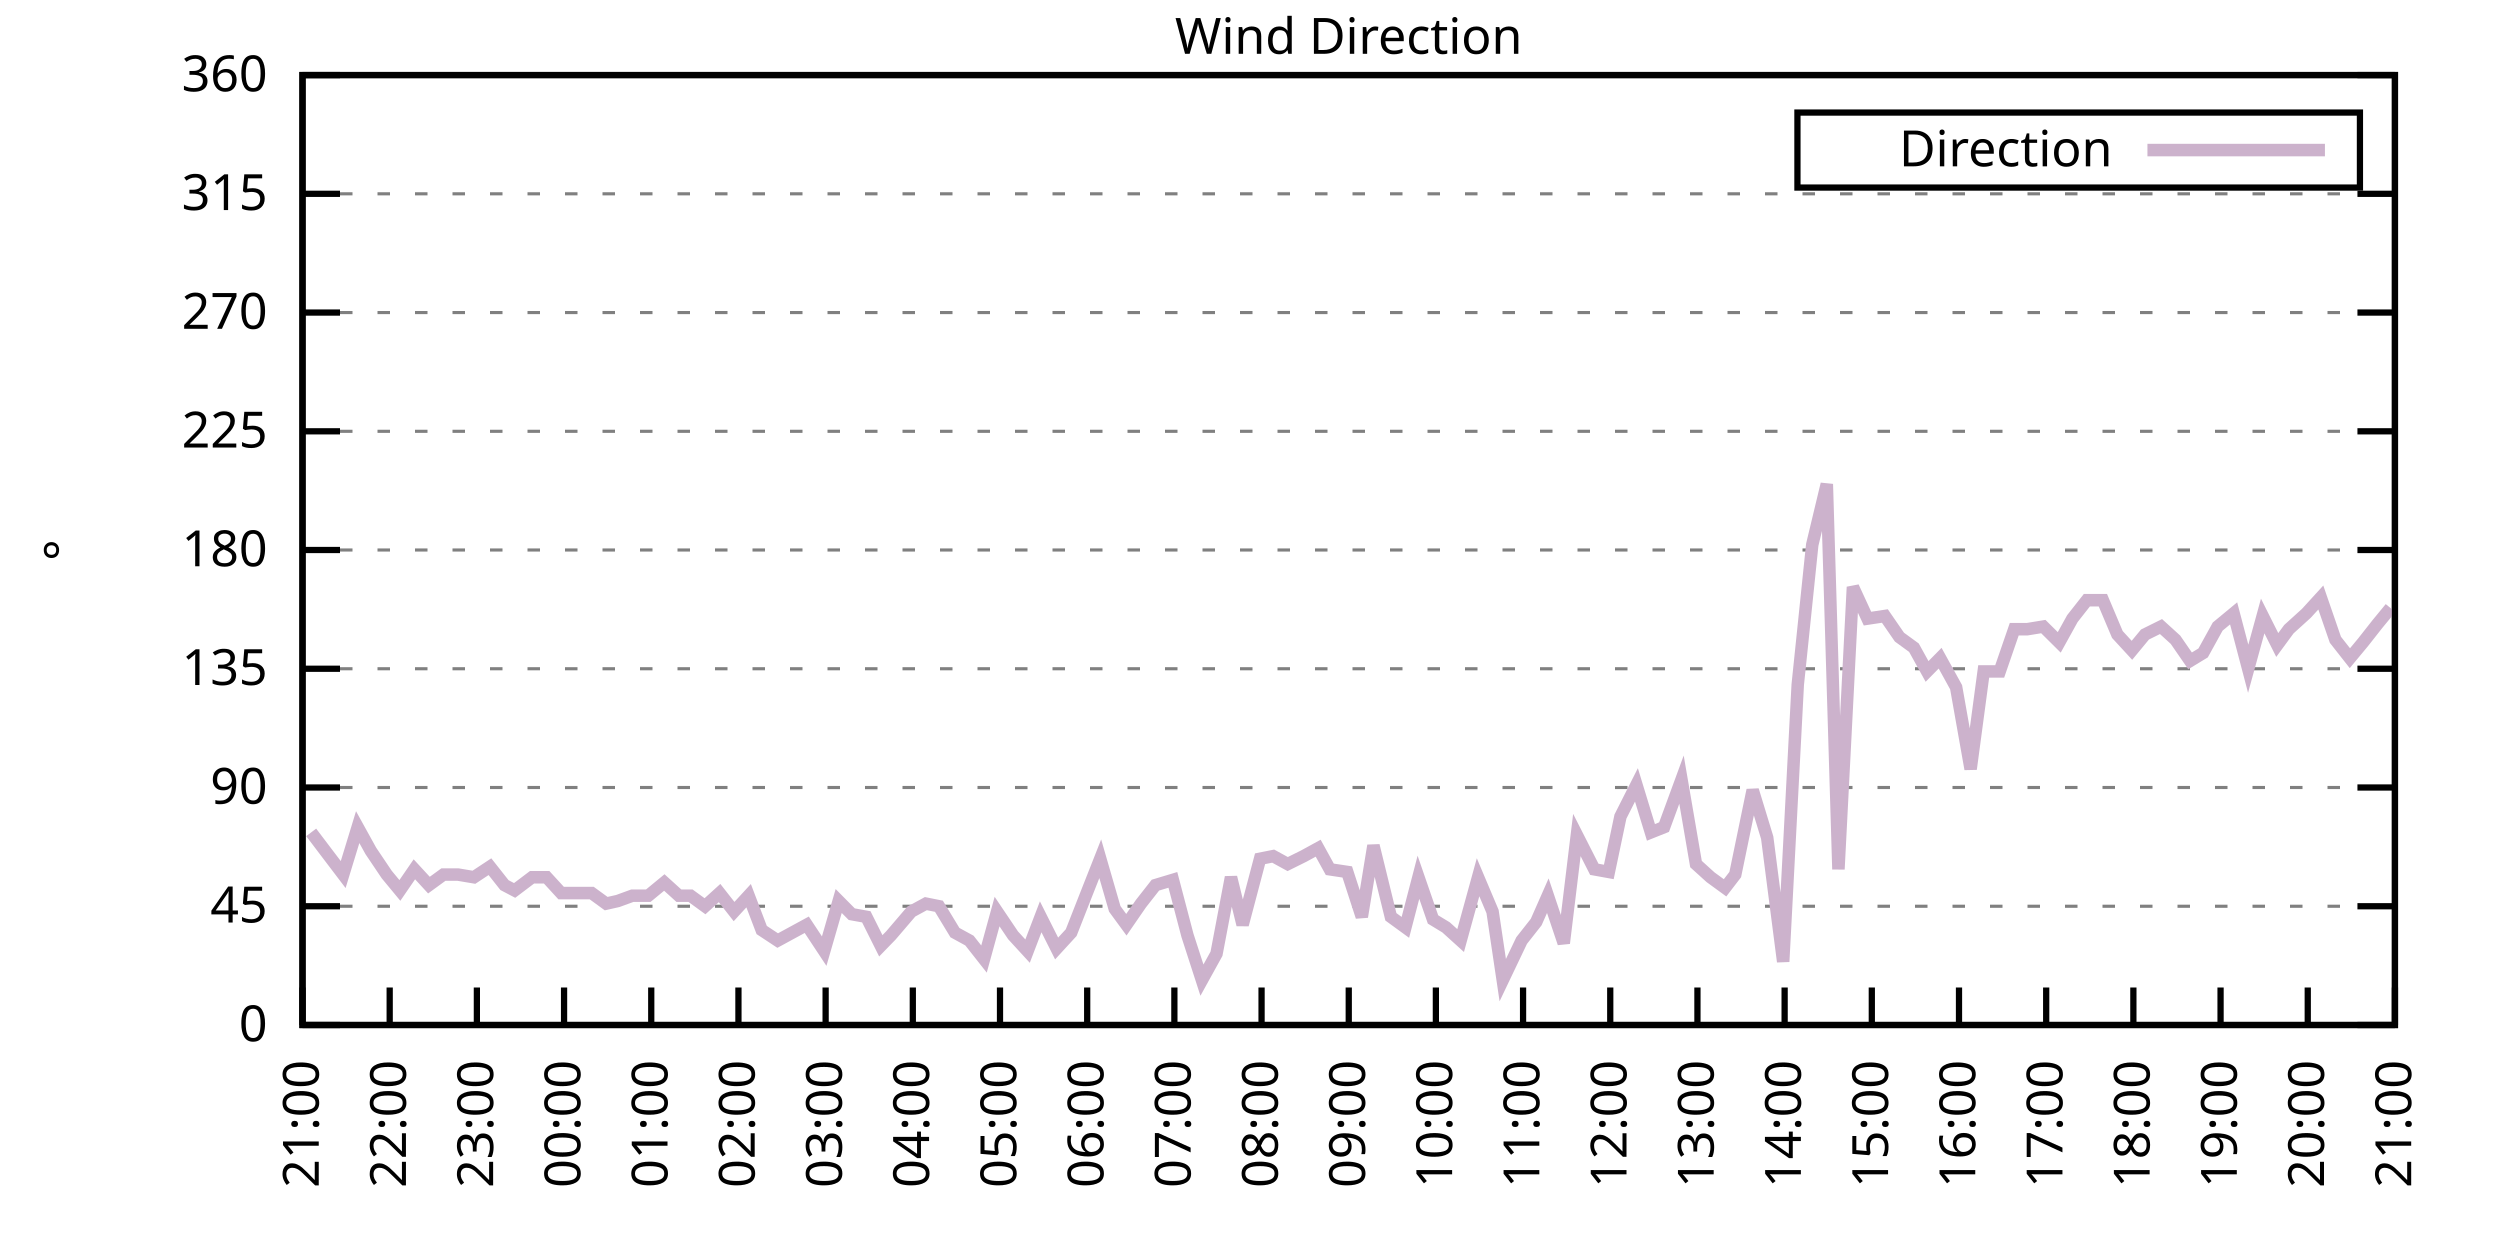
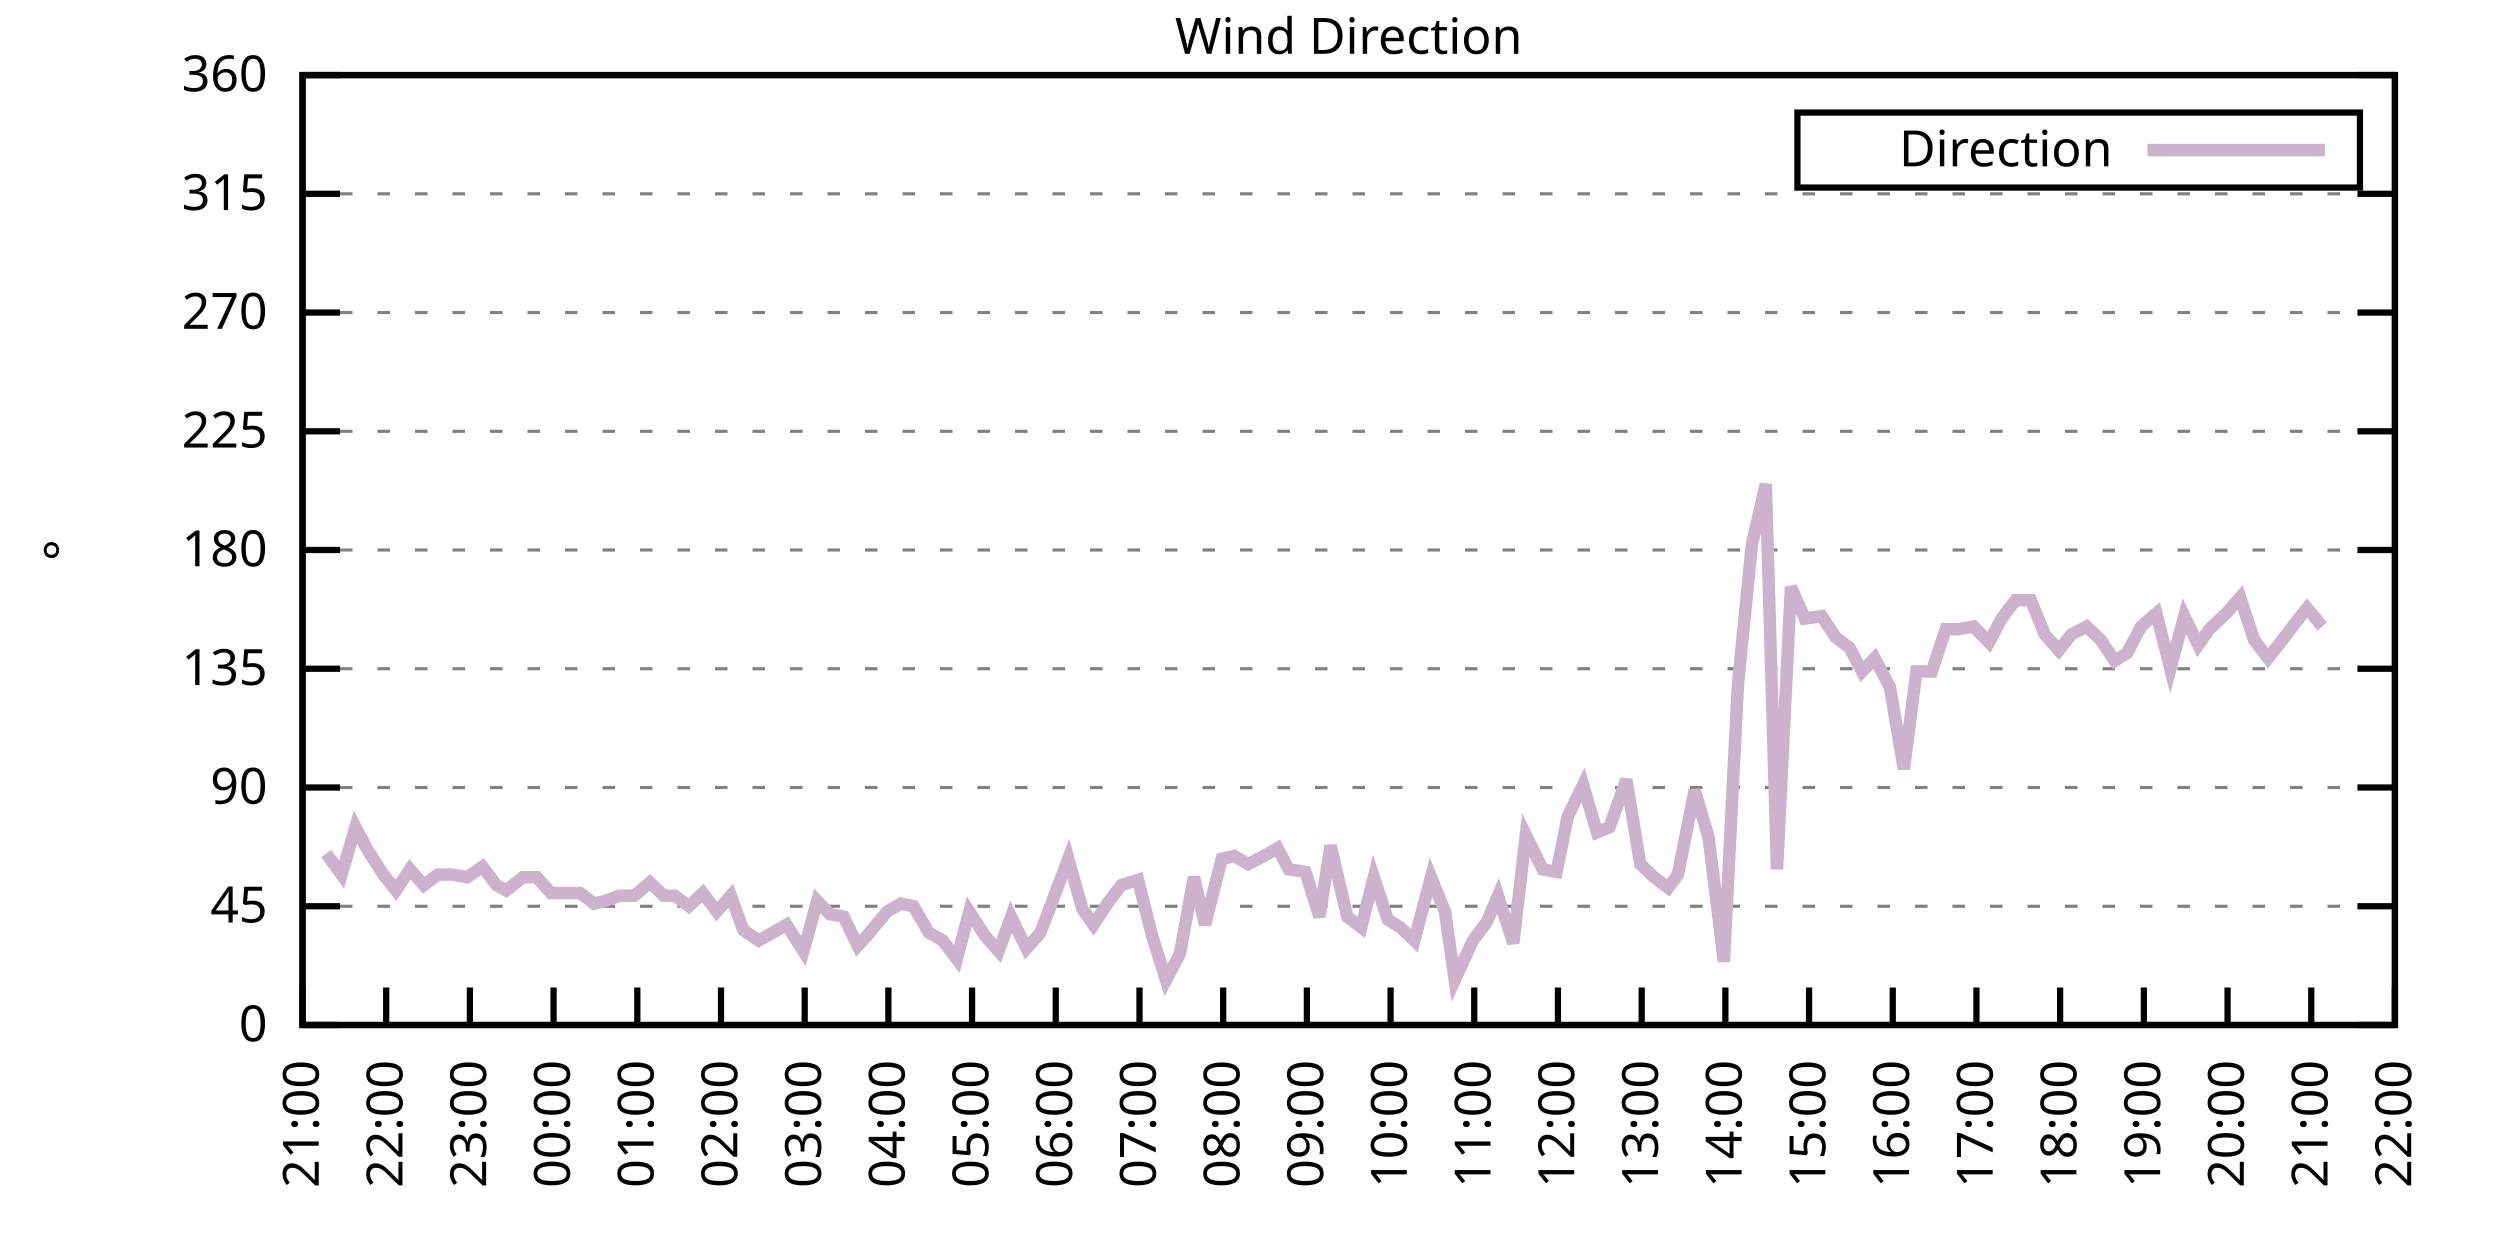
<svg xmlns="http://www.w3.org/2000/svg" xmlns:xlink="http://www.w3.org/1999/xlink" width="400" height="200" viewBox="0 0 400 200">
  <g id="gnuplot_canvas">
    <rect x="0" y="0" width="400" height="200" fill="none" />
    <defs>
      <circle id="gpDot" r="0.5" stroke-width="0.5" stroke="currentColor" />
      <path id="gpPt0" stroke-width="0.333" stroke="currentColor" d="M-1,0 h2 M0,-1 v2" />
      <path id="gpPt1" stroke-width="0.333" stroke="currentColor" d="M-1,-1 L1,1 M1,-1 L-1,1" />
      <path id="gpPt2" stroke-width="0.333" stroke="currentColor" d="M-1,0 L1,0 M0,-1 L0,1 M-1,-1 L1,1 M-1,1 L1,-1" />
      <rect id="gpPt3" stroke-width="0.333" stroke="currentColor" x="-1" y="-1" width="2" height="2" />
      <rect id="gpPt4" stroke-width="0.333" stroke="currentColor" fill="currentColor" x="-1" y="-1" width="2" height="2" />
      <circle id="gpPt5" stroke-width="0.333" stroke="currentColor" cx="0" cy="0" r="1" />
      <use xlink:href="#gpPt5" id="gpPt6" fill="currentColor" stroke="none" />
      <path id="gpPt7" stroke-width="0.333" stroke="currentColor" d="M0,-1.33 L-1.33,0.67 L1.33,0.67 z" />
      <use xlink:href="#gpPt7" id="gpPt8" fill="currentColor" stroke="none" />
      <use xlink:href="#gpPt7" id="gpPt9" stroke="currentColor" transform="rotate(180)" />
      <use xlink:href="#gpPt9" id="gpPt10" fill="currentColor" stroke="none" />
      <use xlink:href="#gpPt3" id="gpPt11" stroke="currentColor" transform="rotate(45)" />
      <use xlink:href="#gpPt11" id="gpPt12" fill="currentColor" stroke="none" />
      <path id="gpPt13" stroke-width="0.333" stroke="currentColor" d="M0,1.330 L1.265,0.411 L0.782,-1.067 L-0.782,-1.076 L-1.265,0.411 z" />
      <use xlink:href="#gpPt13" id="gpPt14" fill="currentColor" stroke="none" />
      <filter id="textbox" filterUnits="objectBoundingBox" x="0" y="0" height="1" width="1">
        <feFlood flood-color="white" flood-opacity="1" result="bgnd" />
        <feComposite in="SourceGraphic" in2="bgnd" operator="atop" />
      </filter>
      <filter id="greybox" filterUnits="objectBoundingBox" x="0" y="0" height="1" width="1">
        <feFlood flood-color="lightgrey" flood-opacity="1" result="grey" />
        <feComposite in="SourceGraphic" in2="grey" operator="atop" />
      </filter>
    </defs>
    <g fill="none" color="white" stroke="currentColor" stroke-width="1.00" stroke-linecap="butt" stroke-linejoin="miter">
</g>
    <g fill="none" color="black" stroke="currentColor" stroke-width="1.00" stroke-linecap="butt" stroke-linejoin="miter">
      <g stroke="none" shape-rendering="crispEdges">
        <polygon fill="rgb(255, 255, 255)" points="48.40,164.00 383.18,164.00 383.18,12.02 48.40,12.02 " />
      </g>
    </g>
    <g fill="none" color="black" stroke="currentColor" stroke-width="1.00" stroke-linecap="butt" stroke-linejoin="miter">
</g>
    <g fill="none" color="black" stroke="black" stroke-width="0.50" stroke-linecap="butt" stroke-linejoin="miter">
</g>
    <g fill="none" color="gray" stroke="currentColor" stroke-width="0.50" stroke-linecap="butt" stroke-linejoin="miter">
      <path stroke="gray" stroke-dasharray="2,4" class="gridline" d="M48.40,164.00 L383.19,164.00  " />
    </g>
    <g fill="none" color="gray" stroke="gray" stroke-width="1.00" stroke-linecap="butt" stroke-linejoin="miter">
</g>
    <g fill="none" color="black" stroke="currentColor" stroke-width="1.00" stroke-linecap="butt" stroke-linejoin="miter">
      <path stroke="black" d="M48.40,164.00 L54.40,164.00 M383.19,164.00 L377.19,164.00  " />
      <g transform="translate(42.80,166.60)" stroke="none" fill="black" font-family="Sans" font-size="8.00" text-anchor="end">
        <text>
          <tspan font-family="Sans"> 0</tspan>
        </text>
      </g>
    </g>
    <g fill="none" color="black" stroke="currentColor" stroke-width="1.00" stroke-linecap="butt" stroke-linejoin="miter">
</g>
    <g fill="none" color="black" stroke="black" stroke-width="0.50" stroke-linecap="butt" stroke-linejoin="miter">
</g>
    <g fill="none" color="gray" stroke="currentColor" stroke-width="0.50" stroke-linecap="butt" stroke-linejoin="miter">
      <path stroke="gray" stroke-dasharray="2,4" class="gridline" d="M48.40,145.00 L383.19,145.00  " />
    </g>
    <g fill="none" color="gray" stroke="gray" stroke-width="1.00" stroke-linecap="butt" stroke-linejoin="miter">
</g>
    <g fill="none" color="black" stroke="currentColor" stroke-width="1.00" stroke-linecap="butt" stroke-linejoin="miter">
      <path stroke="black" d="M48.40,145.00 L54.40,145.00 M383.19,145.00 L377.19,145.00  " />
      <g transform="translate(42.80,147.60)" stroke="none" fill="black" font-family="Sans" font-size="8.00" text-anchor="end">
        <text>
          <tspan font-family="Sans"> 45</tspan>
        </text>
      </g>
    </g>
    <g fill="none" color="black" stroke="currentColor" stroke-width="1.00" stroke-linecap="butt" stroke-linejoin="miter">
</g>
    <g fill="none" color="black" stroke="black" stroke-width="0.50" stroke-linecap="butt" stroke-linejoin="miter">
</g>
    <g fill="none" color="gray" stroke="currentColor" stroke-width="0.50" stroke-linecap="butt" stroke-linejoin="miter">
      <path stroke="gray" stroke-dasharray="2,4" class="gridline" d="M48.40,126.00 L383.19,126.00  " />
    </g>
    <g fill="none" color="gray" stroke="gray" stroke-width="1.00" stroke-linecap="butt" stroke-linejoin="miter">
</g>
    <g fill="none" color="black" stroke="currentColor" stroke-width="1.00" stroke-linecap="butt" stroke-linejoin="miter">
      <path stroke="black" d="M48.40,126.00 L54.40,126.00 M383.19,126.00 L377.19,126.00  " />
      <g transform="translate(42.80,128.60)" stroke="none" fill="black" font-family="Sans" font-size="8.00" text-anchor="end">
        <text>
          <tspan font-family="Sans"> 90</tspan>
        </text>
      </g>
    </g>
    <g fill="none" color="black" stroke="currentColor" stroke-width="1.00" stroke-linecap="butt" stroke-linejoin="miter">
</g>
    <g fill="none" color="black" stroke="black" stroke-width="0.50" stroke-linecap="butt" stroke-linejoin="miter">
</g>
    <g fill="none" color="gray" stroke="currentColor" stroke-width="0.50" stroke-linecap="butt" stroke-linejoin="miter">
      <path stroke="gray" stroke-dasharray="2,4" class="gridline" d="M48.40,107.00 L383.19,107.00  " />
    </g>
    <g fill="none" color="gray" stroke="gray" stroke-width="1.00" stroke-linecap="butt" stroke-linejoin="miter">
</g>
    <g fill="none" color="black" stroke="currentColor" stroke-width="1.00" stroke-linecap="butt" stroke-linejoin="miter">
      <path stroke="black" d="M48.40,107.00 L54.40,107.00 M383.19,107.00 L377.19,107.00  " />
      <g transform="translate(42.80,109.60)" stroke="none" fill="black" font-family="Sans" font-size="8.00" text-anchor="end">
        <text>
          <tspan font-family="Sans"> 135</tspan>
        </text>
      </g>
    </g>
    <g fill="none" color="black" stroke="currentColor" stroke-width="1.00" stroke-linecap="butt" stroke-linejoin="miter">
</g>
    <g fill="none" color="black" stroke="black" stroke-width="0.50" stroke-linecap="butt" stroke-linejoin="miter">
</g>
    <g fill="none" color="gray" stroke="currentColor" stroke-width="0.50" stroke-linecap="butt" stroke-linejoin="miter">
      <path stroke="gray" stroke-dasharray="2,4" class="gridline" d="M48.40,88.00 L383.19,88.00  " />
    </g>
    <g fill="none" color="gray" stroke="gray" stroke-width="1.00" stroke-linecap="butt" stroke-linejoin="miter">
</g>
    <g fill="none" color="black" stroke="currentColor" stroke-width="1.00" stroke-linecap="butt" stroke-linejoin="miter">
      <path stroke="black" d="M48.40,88.00 L54.40,88.00 M383.19,88.00 L377.19,88.00  " />
      <g transform="translate(42.80,90.60)" stroke="none" fill="black" font-family="Sans" font-size="8.00" text-anchor="end">
        <text>
          <tspan font-family="Sans"> 180</tspan>
        </text>
      </g>
    </g>
    <g fill="none" color="black" stroke="currentColor" stroke-width="1.00" stroke-linecap="butt" stroke-linejoin="miter">
</g>
    <g fill="none" color="black" stroke="black" stroke-width="0.50" stroke-linecap="butt" stroke-linejoin="miter">
</g>
    <g fill="none" color="gray" stroke="currentColor" stroke-width="0.50" stroke-linecap="butt" stroke-linejoin="miter">
      <path stroke="gray" stroke-dasharray="2,4" class="gridline" d="M48.40,69.01 L383.19,69.01  " />
    </g>
    <g fill="none" color="gray" stroke="gray" stroke-width="1.00" stroke-linecap="butt" stroke-linejoin="miter">
</g>
    <g fill="none" color="black" stroke="currentColor" stroke-width="1.00" stroke-linecap="butt" stroke-linejoin="miter">
      <path stroke="black" d="M48.40,69.01 L54.40,69.01 M383.19,69.01 L377.19,69.01  " />
      <g transform="translate(42.80,71.61)" stroke="none" fill="black" font-family="Sans" font-size="8.00" text-anchor="end">
        <text>
          <tspan font-family="Sans"> 225</tspan>
        </text>
      </g>
    </g>
    <g fill="none" color="black" stroke="currentColor" stroke-width="1.00" stroke-linecap="butt" stroke-linejoin="miter">
</g>
    <g fill="none" color="black" stroke="black" stroke-width="0.50" stroke-linecap="butt" stroke-linejoin="miter">
</g>
    <g fill="none" color="gray" stroke="currentColor" stroke-width="0.50" stroke-linecap="butt" stroke-linejoin="miter">
      <path stroke="gray" stroke-dasharray="2,4" class="gridline" d="M48.40,50.01 L383.19,50.01  " />
    </g>
    <g fill="none" color="gray" stroke="gray" stroke-width="1.00" stroke-linecap="butt" stroke-linejoin="miter">
</g>
    <g fill="none" color="black" stroke="currentColor" stroke-width="1.00" stroke-linecap="butt" stroke-linejoin="miter">
      <path stroke="black" d="M48.40,50.01 L54.40,50.01 M383.19,50.01 L377.19,50.01  " />
      <g transform="translate(42.80,52.61)" stroke="none" fill="black" font-family="Sans" font-size="8.00" text-anchor="end">
        <text>
          <tspan font-family="Sans"> 270</tspan>
        </text>
      </g>
    </g>
    <g fill="none" color="black" stroke="currentColor" stroke-width="1.00" stroke-linecap="butt" stroke-linejoin="miter">
</g>
    <g fill="none" color="black" stroke="black" stroke-width="0.50" stroke-linecap="butt" stroke-linejoin="miter">
</g>
    <g fill="none" color="gray" stroke="currentColor" stroke-width="0.50" stroke-linecap="butt" stroke-linejoin="miter">
      <path stroke="gray" stroke-dasharray="2,4" class="gridline" d="M48.40,31.01 L383.19,31.01  " />
    </g>
    <g fill="none" color="gray" stroke="gray" stroke-width="1.00" stroke-linecap="butt" stroke-linejoin="miter">
</g>
    <g fill="none" color="black" stroke="currentColor" stroke-width="1.00" stroke-linecap="butt" stroke-linejoin="miter">
      <path stroke="black" d="M48.40,31.01 L54.40,31.01 M383.19,31.01 L377.19,31.01  " />
      <g transform="translate(42.80,33.61)" stroke="none" fill="black" font-family="Sans" font-size="8.00" text-anchor="end">
        <text>
          <tspan font-family="Sans"> 315</tspan>
        </text>
      </g>
    </g>
    <g fill="none" color="black" stroke="currentColor" stroke-width="1.00" stroke-linecap="butt" stroke-linejoin="miter">
</g>
    <g fill="none" color="black" stroke="black" stroke-width="0.50" stroke-linecap="butt" stroke-linejoin="miter">
</g>
    <g fill="none" color="gray" stroke="currentColor" stroke-width="0.50" stroke-linecap="butt" stroke-linejoin="miter">
      <path stroke="gray" stroke-dasharray="2,4" class="gridline" d="M48.40,12.01 L383.19,12.01  " />
    </g>
    <g fill="none" color="gray" stroke="gray" stroke-width="1.00" stroke-linecap="butt" stroke-linejoin="miter">
</g>
    <g fill="none" color="black" stroke="currentColor" stroke-width="1.00" stroke-linecap="butt" stroke-linejoin="miter">
      <path stroke="black" d="M48.40,12.01 L54.40,12.01 M383.19,12.01 L377.19,12.01  " />
      <g transform="translate(42.80,14.61)" stroke="none" fill="black" font-family="Sans" font-size="8.00" text-anchor="end">
        <text>
          <tspan font-family="Sans"> 360</tspan>
        </text>
      </g>
    </g>
    <g fill="none" color="black" stroke="currentColor" stroke-width="1.00" stroke-linecap="butt" stroke-linejoin="miter">
      <path stroke="black" d="M48.40,164.00 L48.40,158.00  " />
      <g transform="translate(51.00,169.60) rotate(270.00)" stroke="none" fill="black" font-family="Sans" font-size="8.00" text-anchor="end">
        <text>
          <tspan font-family="Sans">21:00</tspan>
        </text>
      </g>
    </g>
    <g fill="none" color="black" stroke="currentColor" stroke-width="1.00" stroke-linecap="butt" stroke-linejoin="miter">
-       <path stroke="black" d="M62.35,164.00 L62.35,158.00  " />
-       <g transform="translate(64.95,169.60) rotate(270.00)" stroke="none" fill="black" font-family="Sans" font-size="8.00" text-anchor="end">
+       <path stroke="black" d="M61.79,164.00 L61.79,158.00  " />
+       <g transform="translate(64.39,169.60) rotate(270.00)" stroke="none" fill="black" font-family="Sans" font-size="8.00" text-anchor="end">
        <text>
          <tspan font-family="Sans">22:00</tspan>
        </text>
      </g>
    </g>
    <g fill="none" color="black" stroke="currentColor" stroke-width="1.00" stroke-linecap="butt" stroke-linejoin="miter">
-       <path stroke="black" d="M76.30,164.00 L76.30,158.00  " />
-       <g transform="translate(78.90,169.60) rotate(270.00)" stroke="none" fill="black" font-family="Sans" font-size="8.00" text-anchor="end">
+       <path stroke="black" d="M75.18,164.00 L75.18,158.00  " />
+       <g transform="translate(77.78,169.60) rotate(270.00)" stroke="none" fill="black" font-family="Sans" font-size="8.00" text-anchor="end">
        <text>
          <tspan font-family="Sans">23:00</tspan>
        </text>
      </g>
    </g>
    <g fill="none" color="black" stroke="currentColor" stroke-width="1.00" stroke-linecap="butt" stroke-linejoin="miter">
-       <path stroke="black" d="M90.25,164.00 L90.25,158.00  " />
-       <g transform="translate(92.85,169.60) rotate(270.00)" stroke="none" fill="black" font-family="Sans" font-size="8.00" text-anchor="end">
+       <path stroke="black" d="M88.57,164.00 L88.57,158.00  " />
+       <g transform="translate(91.17,169.60) rotate(270.00)" stroke="none" fill="black" font-family="Sans" font-size="8.00" text-anchor="end">
        <text>
          <tspan font-family="Sans">00:00</tspan>
        </text>
      </g>
    </g>
    <g fill="none" color="black" stroke="currentColor" stroke-width="1.00" stroke-linecap="butt" stroke-linejoin="miter">
-       <path stroke="black" d="M104.20,164.00 L104.20,158.00  " />
-       <g transform="translate(106.80,169.60) rotate(270.00)" stroke="none" fill="black" font-family="Sans" font-size="8.00" text-anchor="end">
+       <path stroke="black" d="M101.97,164.00 L101.97,158.00  " />
+       <g transform="translate(104.57,169.60) rotate(270.00)" stroke="none" fill="black" font-family="Sans" font-size="8.00" text-anchor="end">
        <text>
          <tspan font-family="Sans">01:00</tspan>
        </text>
      </g>
    </g>
    <g fill="none" color="black" stroke="currentColor" stroke-width="1.00" stroke-linecap="butt" stroke-linejoin="miter">
-       <path stroke="black" d="M118.15,164.00 L118.15,158.00  " />
-       <g transform="translate(120.75,169.60) rotate(270.00)" stroke="none" fill="black" font-family="Sans" font-size="8.00" text-anchor="end">
+       <path stroke="black" d="M115.36,164.00 L115.36,158.00  " />
+       <g transform="translate(117.96,169.60) rotate(270.00)" stroke="none" fill="black" font-family="Sans" font-size="8.00" text-anchor="end">
        <text>
          <tspan font-family="Sans">02:00</tspan>
        </text>
      </g>
    </g>
    <g fill="none" color="black" stroke="currentColor" stroke-width="1.00" stroke-linecap="butt" stroke-linejoin="miter">
-       <path stroke="black" d="M132.10,164.00 L132.10,158.00  " />
-       <g transform="translate(134.70,169.60) rotate(270.00)" stroke="none" fill="black" font-family="Sans" font-size="8.00" text-anchor="end">
+       <path stroke="black" d="M128.75,164.00 L128.75,158.00  " />
+       <g transform="translate(131.35,169.60) rotate(270.00)" stroke="none" fill="black" font-family="Sans" font-size="8.00" text-anchor="end">
        <text>
          <tspan font-family="Sans">03:00</tspan>
        </text>
      </g>
    </g>
    <g fill="none" color="black" stroke="currentColor" stroke-width="1.00" stroke-linecap="butt" stroke-linejoin="miter">
-       <path stroke="black" d="M146.05,164.00 L146.05,158.00  " />
-       <g transform="translate(148.65,169.60) rotate(270.00)" stroke="none" fill="black" font-family="Sans" font-size="8.00" text-anchor="end">
+       <path stroke="black" d="M142.14,164.00 L142.14,158.00  " />
+       <g transform="translate(144.74,169.60) rotate(270.00)" stroke="none" fill="black" font-family="Sans" font-size="8.00" text-anchor="end">
        <text>
          <tspan font-family="Sans">04:00</tspan>
        </text>
      </g>
    </g>
    <g fill="none" color="black" stroke="currentColor" stroke-width="1.00" stroke-linecap="butt" stroke-linejoin="miter">
-       <path stroke="black" d="M160.00,164.00 L160.00,158.00  " />
-       <g transform="translate(162.60,169.60) rotate(270.00)" stroke="none" fill="black" font-family="Sans" font-size="8.00" text-anchor="end">
+       <path stroke="black" d="M155.53,164.00 L155.53,158.00  " />
+       <g transform="translate(158.13,169.60) rotate(270.00)" stroke="none" fill="black" font-family="Sans" font-size="8.00" text-anchor="end">
        <text>
          <tspan font-family="Sans">05:00</tspan>
        </text>
      </g>
    </g>
    <g fill="none" color="black" stroke="currentColor" stroke-width="1.00" stroke-linecap="butt" stroke-linejoin="miter">
-       <path stroke="black" d="M173.95,164.00 L173.95,158.00  " />
-       <g transform="translate(176.55,169.60) rotate(270.00)" stroke="none" fill="black" font-family="Sans" font-size="8.00" text-anchor="end">
+       <path stroke="black" d="M168.92,164.00 L168.92,158.00  " />
+       <g transform="translate(171.52,169.60) rotate(270.00)" stroke="none" fill="black" font-family="Sans" font-size="8.00" text-anchor="end">
        <text>
          <tspan font-family="Sans">06:00</tspan>
        </text>
      </g>
    </g>
    <g fill="none" color="black" stroke="currentColor" stroke-width="1.00" stroke-linecap="butt" stroke-linejoin="miter">
-       <path stroke="black" d="M187.90,164.00 L187.90,158.00  " />
-       <g transform="translate(190.50,169.60) rotate(270.00)" stroke="none" fill="black" font-family="Sans" font-size="8.00" text-anchor="end">
+       <path stroke="black" d="M182.32,164.00 L182.32,158.00  " />
+       <g transform="translate(184.92,169.60) rotate(270.00)" stroke="none" fill="black" font-family="Sans" font-size="8.00" text-anchor="end">
        <text>
          <tspan font-family="Sans">07:00</tspan>
        </text>
      </g>
    </g>
    <g fill="none" color="black" stroke="currentColor" stroke-width="1.00" stroke-linecap="butt" stroke-linejoin="miter">
-       <path stroke="black" d="M201.85,164.00 L201.85,158.00  " />
-       <g transform="translate(204.45,169.60) rotate(270.00)" stroke="none" fill="black" font-family="Sans" font-size="8.00" text-anchor="end">
+       <path stroke="black" d="M195.71,164.00 L195.71,158.00  " />
+       <g transform="translate(198.31,169.60) rotate(270.00)" stroke="none" fill="black" font-family="Sans" font-size="8.00" text-anchor="end">
        <text>
          <tspan font-family="Sans">08:00</tspan>
        </text>
      </g>
    </g>
    <g fill="none" color="black" stroke="currentColor" stroke-width="1.00" stroke-linecap="butt" stroke-linejoin="miter">
-       <path stroke="black" d="M215.80,164.00 L215.80,158.00  " />
-       <g transform="translate(218.40,169.60) rotate(270.00)" stroke="none" fill="black" font-family="Sans" font-size="8.00" text-anchor="end">
+       <path stroke="black" d="M209.10,164.00 L209.10,158.00  " />
+       <g transform="translate(211.70,169.60) rotate(270.00)" stroke="none" fill="black" font-family="Sans" font-size="8.00" text-anchor="end">
        <text>
          <tspan font-family="Sans">09:00</tspan>
        </text>
      </g>
    </g>
    <g fill="none" color="black" stroke="currentColor" stroke-width="1.00" stroke-linecap="butt" stroke-linejoin="miter">
-       <path stroke="black" d="M229.74,164.00 L229.74,158.00  " />
-       <g transform="translate(232.34,169.60) rotate(270.00)" stroke="none" fill="black" font-family="Sans" font-size="8.00" text-anchor="end">
+       <path stroke="black" d="M222.49,164.00 L222.49,158.00  " />
+       <g transform="translate(225.09,169.60) rotate(270.00)" stroke="none" fill="black" font-family="Sans" font-size="8.00" text-anchor="end">
        <text>
          <tspan font-family="Sans">10:00</tspan>
        </text>
      </g>
    </g>
    <g fill="none" color="black" stroke="currentColor" stroke-width="1.00" stroke-linecap="butt" stroke-linejoin="miter">
-       <path stroke="black" d="M243.69,164.00 L243.69,158.00  " />
-       <g transform="translate(246.29,169.60) rotate(270.00)" stroke="none" fill="black" font-family="Sans" font-size="8.00" text-anchor="end">
+       <path stroke="black" d="M235.88,164.00 L235.88,158.00  " />
+       <g transform="translate(238.48,169.60) rotate(270.00)" stroke="none" fill="black" font-family="Sans" font-size="8.00" text-anchor="end">
        <text>
          <tspan font-family="Sans">11:00</tspan>
        </text>
      </g>
    </g>
    <g fill="none" color="black" stroke="currentColor" stroke-width="1.00" stroke-linecap="butt" stroke-linejoin="miter">
-       <path stroke="black" d="M257.64,164.00 L257.64,158.00  " />
-       <g transform="translate(260.24,169.60) rotate(270.00)" stroke="none" fill="black" font-family="Sans" font-size="8.00" text-anchor="end">
+       <path stroke="black" d="M249.27,164.00 L249.27,158.00  " />
+       <g transform="translate(251.87,169.60) rotate(270.00)" stroke="none" fill="black" font-family="Sans" font-size="8.00" text-anchor="end">
        <text>
          <tspan font-family="Sans">12:00</tspan>
        </text>
      </g>
    </g>
    <g fill="none" color="black" stroke="currentColor" stroke-width="1.00" stroke-linecap="butt" stroke-linejoin="miter">
-       <path stroke="black" d="M271.59,164.00 L271.59,158.00  " />
-       <g transform="translate(274.19,169.60) rotate(270.00)" stroke="none" fill="black" font-family="Sans" font-size="8.00" text-anchor="end">
+       <path stroke="black" d="M262.67,164.00 L262.67,158.00  " />
+       <g transform="translate(265.27,169.60) rotate(270.00)" stroke="none" fill="black" font-family="Sans" font-size="8.00" text-anchor="end">
        <text>
          <tspan font-family="Sans">13:00</tspan>
        </text>
      </g>
    </g>
    <g fill="none" color="black" stroke="currentColor" stroke-width="1.00" stroke-linecap="butt" stroke-linejoin="miter">
-       <path stroke="black" d="M285.54,164.00 L285.54,158.00  " />
-       <g transform="translate(288.14,169.60) rotate(270.00)" stroke="none" fill="black" font-family="Sans" font-size="8.00" text-anchor="end">
+       <path stroke="black" d="M276.06,164.00 L276.06,158.00  " />
+       <g transform="translate(278.66,169.60) rotate(270.00)" stroke="none" fill="black" font-family="Sans" font-size="8.00" text-anchor="end">
        <text>
          <tspan font-family="Sans">14:00</tspan>
        </text>
      </g>
    </g>
    <g fill="none" color="black" stroke="currentColor" stroke-width="1.00" stroke-linecap="butt" stroke-linejoin="miter">
-       <path stroke="black" d="M299.49,164.00 L299.49,158.00  " />
-       <g transform="translate(302.09,169.60) rotate(270.00)" stroke="none" fill="black" font-family="Sans" font-size="8.00" text-anchor="end">
+       <path stroke="black" d="M289.45,164.00 L289.45,158.00  " />
+       <g transform="translate(292.05,169.60) rotate(270.00)" stroke="none" fill="black" font-family="Sans" font-size="8.00" text-anchor="end">
        <text>
          <tspan font-family="Sans">15:00</tspan>
        </text>
      </g>
    </g>
    <g fill="none" color="black" stroke="currentColor" stroke-width="1.00" stroke-linecap="butt" stroke-linejoin="miter">
-       <path stroke="black" d="M313.44,164.00 L313.44,158.00  " />
-       <g transform="translate(316.04,169.60) rotate(270.00)" stroke="none" fill="black" font-family="Sans" font-size="8.00" text-anchor="end">
+       <path stroke="black" d="M302.84,164.00 L302.84,158.00  " />
+       <g transform="translate(305.44,169.60) rotate(270.00)" stroke="none" fill="black" font-family="Sans" font-size="8.00" text-anchor="end">
        <text>
          <tspan font-family="Sans">16:00</tspan>
        </text>
      </g>
    </g>
    <g fill="none" color="black" stroke="currentColor" stroke-width="1.00" stroke-linecap="butt" stroke-linejoin="miter">
-       <path stroke="black" d="M327.39,164.00 L327.39,158.00  " />
-       <g transform="translate(329.99,169.60) rotate(270.00)" stroke="none" fill="black" font-family="Sans" font-size="8.00" text-anchor="end">
+       <path stroke="black" d="M316.23,164.00 L316.23,158.00  " />
+       <g transform="translate(318.83,169.60) rotate(270.00)" stroke="none" fill="black" font-family="Sans" font-size="8.00" text-anchor="end">
        <text>
          <tspan font-family="Sans">17:00</tspan>
        </text>
      </g>
    </g>
    <g fill="none" color="black" stroke="currentColor" stroke-width="1.00" stroke-linecap="butt" stroke-linejoin="miter">
-       <path stroke="black" d="M341.34,164.00 L341.34,158.00  " />
-       <g transform="translate(343.94,169.60) rotate(270.00)" stroke="none" fill="black" font-family="Sans" font-size="8.00" text-anchor="end">
+       <path stroke="black" d="M329.62,164.00 L329.62,158.00  " />
+       <g transform="translate(332.22,169.60) rotate(270.00)" stroke="none" fill="black" font-family="Sans" font-size="8.00" text-anchor="end">
        <text>
          <tspan font-family="Sans">18:00</tspan>
        </text>
      </g>
    </g>
    <g fill="none" color="black" stroke="currentColor" stroke-width="1.00" stroke-linecap="butt" stroke-linejoin="miter">
-       <path stroke="black" d="M355.29,164.00 L355.29,158.00  " />
-       <g transform="translate(357.89,169.60) rotate(270.00)" stroke="none" fill="black" font-family="Sans" font-size="8.00" text-anchor="end">
+       <path stroke="black" d="M343.02,164.00 L343.02,158.00  " />
+       <g transform="translate(345.62,169.60) rotate(270.00)" stroke="none" fill="black" font-family="Sans" font-size="8.00" text-anchor="end">
        <text>
          <tspan font-family="Sans">19:00</tspan>
        </text>
      </g>
    </g>
    <g fill="none" color="black" stroke="currentColor" stroke-width="1.00" stroke-linecap="butt" stroke-linejoin="miter">
-       <path stroke="black" d="M369.24,164.00 L369.24,158.00  " />
-       <g transform="translate(371.84,169.60) rotate(270.00)" stroke="none" fill="black" font-family="Sans" font-size="8.00" text-anchor="end">
+       <path stroke="black" d="M356.41,164.00 L356.41,158.00  " />
+       <g transform="translate(359.01,169.60) rotate(270.00)" stroke="none" fill="black" font-family="Sans" font-size="8.00" text-anchor="end">
        <text>
          <tspan font-family="Sans">20:00</tspan>
+         </text>
+       </g>
+     </g>
+     <g fill="none" color="black" stroke="currentColor" stroke-width="1.00" stroke-linecap="butt" stroke-linejoin="miter">
+       <path stroke="black" d="M369.80,164.00 L369.80,158.00  " />
+       <g transform="translate(372.40,169.60) rotate(270.00)" stroke="none" fill="black" font-family="Sans" font-size="8.00" text-anchor="end">
+         <text>
+           <tspan font-family="Sans">21:00</tspan>
        </text>
      </g>
    </g>
    <g fill="none" color="black" stroke="currentColor" stroke-width="1.00" stroke-linecap="butt" stroke-linejoin="miter">
      <path stroke="black" d="M383.19,164.00 L383.19,158.00  " />
      <g transform="translate(385.79,169.60) rotate(270.00)" stroke="none" fill="black" font-family="Sans" font-size="8.00" text-anchor="end">
        <text>
-           <tspan font-family="Sans">21:00</tspan>
+           <tspan font-family="Sans">22:00</tspan>
        </text>
      </g>
    </g>
    <g fill="none" color="black" stroke="currentColor" stroke-width="1.00" stroke-linecap="butt" stroke-linejoin="miter">
</g>
    <g fill="none" color="black" stroke="currentColor" stroke-width="1.00" stroke-linecap="butt" stroke-linejoin="miter">
      <path stroke="black" d="M48.40,12.01 L48.40,164.00 L383.19,164.00 L383.19,12.01 L48.40,12.01 Z  " />
    </g>
    <g fill="none" color="black" stroke="currentColor" stroke-width="1.00" stroke-linecap="butt" stroke-linejoin="miter">
</g>
    <g fill="none" color="black" stroke="currentColor" stroke-width="1.00" stroke-linecap="butt" stroke-linejoin="miter">
      <path stroke="black" d="M287.59,30.01 L287.59,18.01 L377.59,18.01 L377.59,30.01 L287.59,30.01 Z  " />
    </g>
    <g id="Wind_direction_plot_1">
      <g fill="none" color="white" stroke="black" stroke-width="2.00" stroke-linecap="butt" stroke-linejoin="miter">
</g>
      <g fill="none" color="black" stroke="currentColor" stroke-width="2.00" stroke-linecap="butt" stroke-linejoin="miter">
        <g transform="translate(337.99,26.61)" stroke="none" fill="black" font-family="Sans" font-size="8.00" text-anchor="end">
          <text>
            <tspan font-family="Sans">Direction</tspan>
          </text>
        </g>
      </g>
      <g fill="none" color="black" stroke="currentColor" stroke-width="2.00" stroke-linecap="butt" stroke-linejoin="miter">
-         <path stroke="rgb(204, 178, 204)" d="M343.59,24.01 L371.99,24.01 M49.79,133.18 L52.35,136.56 L54.91,139.93 L57.23,132.34 L59.33,136.14 L61.88,139.93   L63.98,142.47 L66.30,139.09 L68.63,141.62 L70.95,139.93 L73.28,139.93 L75.83,140.36 L78.39,138.67 L80.72,141.62   L82.34,142.47 L85.13,140.36 L87.46,140.36 L89.78,142.89 L91.64,142.89 L94.67,142.89 L96.99,144.58 L98.85,144.16   L101.18,143.31 L103.73,143.31 L106.29,141.20 L108.62,143.31 L110.48,143.31 L112.80,145.00 L115.13,142.89 L117.45,145.85   L119.78,143.31 L121.87,148.80 L124.43,150.49 L129.08,147.96 L131.87,152.18 L134.19,144.16 L136.28,146.27 L138.61,146.69   L140.93,151.33 L142.56,149.65 L145.81,145.85 L148.14,144.58 L150.23,145.00 L152.79,149.22 L155.11,150.49 L157.44,153.45   L159.53,145.85 L162.09,149.65 L164.41,152.18 L166.51,146.69 L169.06,151.76 L171.39,149.22 L173.71,143.31 L176.04,137.40   L178.36,145.42 L180.22,147.96 L182.55,144.58 L184.87,141.62 L187.66,140.78 L189.99,149.65 L192.31,156.82 L194.64,152.60   L196.96,140.36 L198.82,147.96 L201.61,137.40 L203.71,136.98 L206.03,138.25 L208.59,136.98 L210.91,135.71 L212.77,139.09   L215.56,139.51 L217.89,146.69 L219.75,135.29 L222.54,146.69 L224.86,148.38 L226.95,140.36 L229.28,147.11 L231.37,148.38   L233.70,150.49 L236.49,140.36 L238.81,145.85 L240.44,156.82 L243.46,150.49 L245.79,147.53 L247.65,143.31 L250.20,150.91   L252.30,133.60 L255.09,139.09 L257.41,139.51 L259.27,130.65 L261.83,125.58 L264.15,133.18 L266.25,132.34 L269.04,124.74   L271.36,138.25 L273.69,140.36 L276.01,142.05 L277.64,139.93 L280.43,126.42 L282.75,134.02 L285.31,153.87 L287.64,109.54   L289.96,87.16 L292.29,77.45 L294.15,139.09 L296.47,93.92 L298.80,98.98 L301.58,98.56 L303.91,101.94 L306.23,103.63   L308.33,107.43 L310.42,105.31 L312.98,109.96 L315.30,123.05 L317.39,107.43 L319.95,107.43 L322.28,100.67 L324.37,100.67   L326.93,100.25 L329.48,102.78 L331.58,98.98 L333.90,96.03 L336.46,96.03 L338.78,101.52 L341.11,104.05 L343.20,101.52   L345.76,100.25 L348.08,102.36 L350.41,105.74 L352.50,104.47 L354.83,100.25 L357.38,98.14 L359.71,107.00 L362.03,98.56   L364.36,103.20 L366.22,100.67 L369.01,98.14 L371.33,95.60 L373.66,102.36 L375.98,105.31 L378.08,102.78 L380.40,99.83   L382.49,97.29  " />
+         <path stroke="rgb(204, 178, 204)" d="M343.59,24.01 L371.99,24.01 M52.19,136.56 L54.65,139.93 L56.88,132.34 L58.89,136.14 L61.35,139.93 L63.35,142.47   L65.59,139.09 L67.82,141.62 L70.05,139.93 L72.28,139.93 L74.74,140.36 L77.19,138.67 L79.42,141.62 L80.99,142.47   L83.66,140.36 L85.90,140.36 L88.13,142.89 L89.91,142.89 L92.82,142.89 L95.05,144.58 L96.83,144.16 L99.06,143.31   L101.52,143.31 L103.98,141.20 L106.21,143.31 L107.99,143.31 L110.22,145.00 L112.46,142.89 L114.69,145.85 L116.92,143.31   L118.93,148.80 L121.38,150.49 L125.85,147.96 L128.53,152.18 L130.76,144.16 L132.77,146.27 L135.00,146.69 L137.23,151.33   L138.79,149.65 L141.92,145.85 L144.15,144.58 L146.16,145.00 L148.61,149.22 L150.85,150.49 L153.08,153.45 L155.09,145.85   L157.54,149.65 L159.77,152.18 L161.78,146.69 L164.24,151.76 L166.47,149.22 L168.70,143.31 L170.93,137.40 L173.17,145.42   L174.95,147.96 L177.18,144.58 L179.41,141.62 L182.09,140.78 L184.32,149.65 L186.56,156.82 L188.79,152.60 L191.02,140.36   L192.81,147.96 L195.48,137.40 L197.49,136.98 L199.73,138.25 L202.18,136.98 L204.41,135.71 L206.20,139.09 L208.88,139.51   L211.11,146.69 L212.89,135.29 L215.57,146.69 L217.80,148.38 L219.81,140.36 L222.04,147.11 L224.05,148.38 L226.29,150.49   L228.96,140.36 L231.20,145.85 L232.76,156.82 L235.66,150.49 L237.89,147.53 L239.68,143.31 L242.13,150.91 L244.14,133.60   L246.82,139.09 L249.05,139.51 L250.84,130.65 L253.29,125.58 L255.52,133.18 L257.53,132.34 L260.21,124.74 L262.44,138.25   L264.67,140.36 L266.91,142.05 L268.47,139.93 L271.15,126.42 L273.38,134.02 L275.83,153.87 L278.07,109.54 L280.30,87.16   L282.53,77.45 L284.32,139.09 L286.55,93.92 L288.78,98.98 L291.46,98.56 L293.69,101.94 L295.92,103.63 L297.93,107.43   L299.94,105.31 L302.39,109.96 L304.63,123.05 L306.63,107.43 L309.09,107.43 L311.32,100.67 L313.33,100.67 L315.79,100.25   L318.24,102.78 L320.25,98.98 L322.48,96.03 L324.94,96.03 L327.17,101.52 L329.40,104.05 L331.41,101.52 L333.86,100.25   L336.10,102.36 L338.33,105.74 L340.34,104.47 L342.57,100.25 L345.02,98.14 L347.26,107.00 L349.49,98.56 L351.72,103.20   L353.51,100.67 L356.18,98.14 L358.42,95.60 L360.65,102.36 L362.88,105.31 L364.89,102.78 L367.12,99.83 L369.13,97.29   L371.58,100.25  " />
      </g>
    </g>
    <g fill="none" color="black" stroke="currentColor" stroke-width="2.00" stroke-linecap="butt" stroke-linejoin="miter">
</g>
    <g fill="none" color="black" stroke="black" stroke-width="1.00" stroke-linecap="butt" stroke-linejoin="miter">
</g>
    <g fill="none" color="black" stroke="currentColor" stroke-width="1.00" stroke-linecap="butt" stroke-linejoin="miter">
      <path stroke="black" d="M48.40,12.01 L48.40,164.00 L383.19,164.00 L383.19,12.01 L48.40,12.01 Z  " />
      <g transform="translate(12.80,88.01) rotate(270.00)" stroke="none" fill="black" font-family="Sans" font-size="8.00" text-anchor="middle">
        <text>
          <tspan font-family="Sans">°</tspan>
        </text>
      </g>
    </g>
    <g fill="none" color="black" stroke="currentColor" stroke-width="1.00" stroke-linecap="butt" stroke-linejoin="miter">
</g>
    <g fill="none" color="black" stroke="currentColor" stroke-width="1.00" stroke-linecap="butt" stroke-linejoin="miter">
      <g transform="translate(215.79,8.61)" stroke="none" fill="black" font-family="Sans" font-size="8.00" text-anchor="middle">
        <text>
          <tspan font-family="Sans">Wind Direction</tspan>
        </text>
      </g>
    </g>
    <g fill="none" color="black" stroke="currentColor" stroke-width="1.00" stroke-linecap="butt" stroke-linejoin="miter">
</g>
  </g>
</svg>
